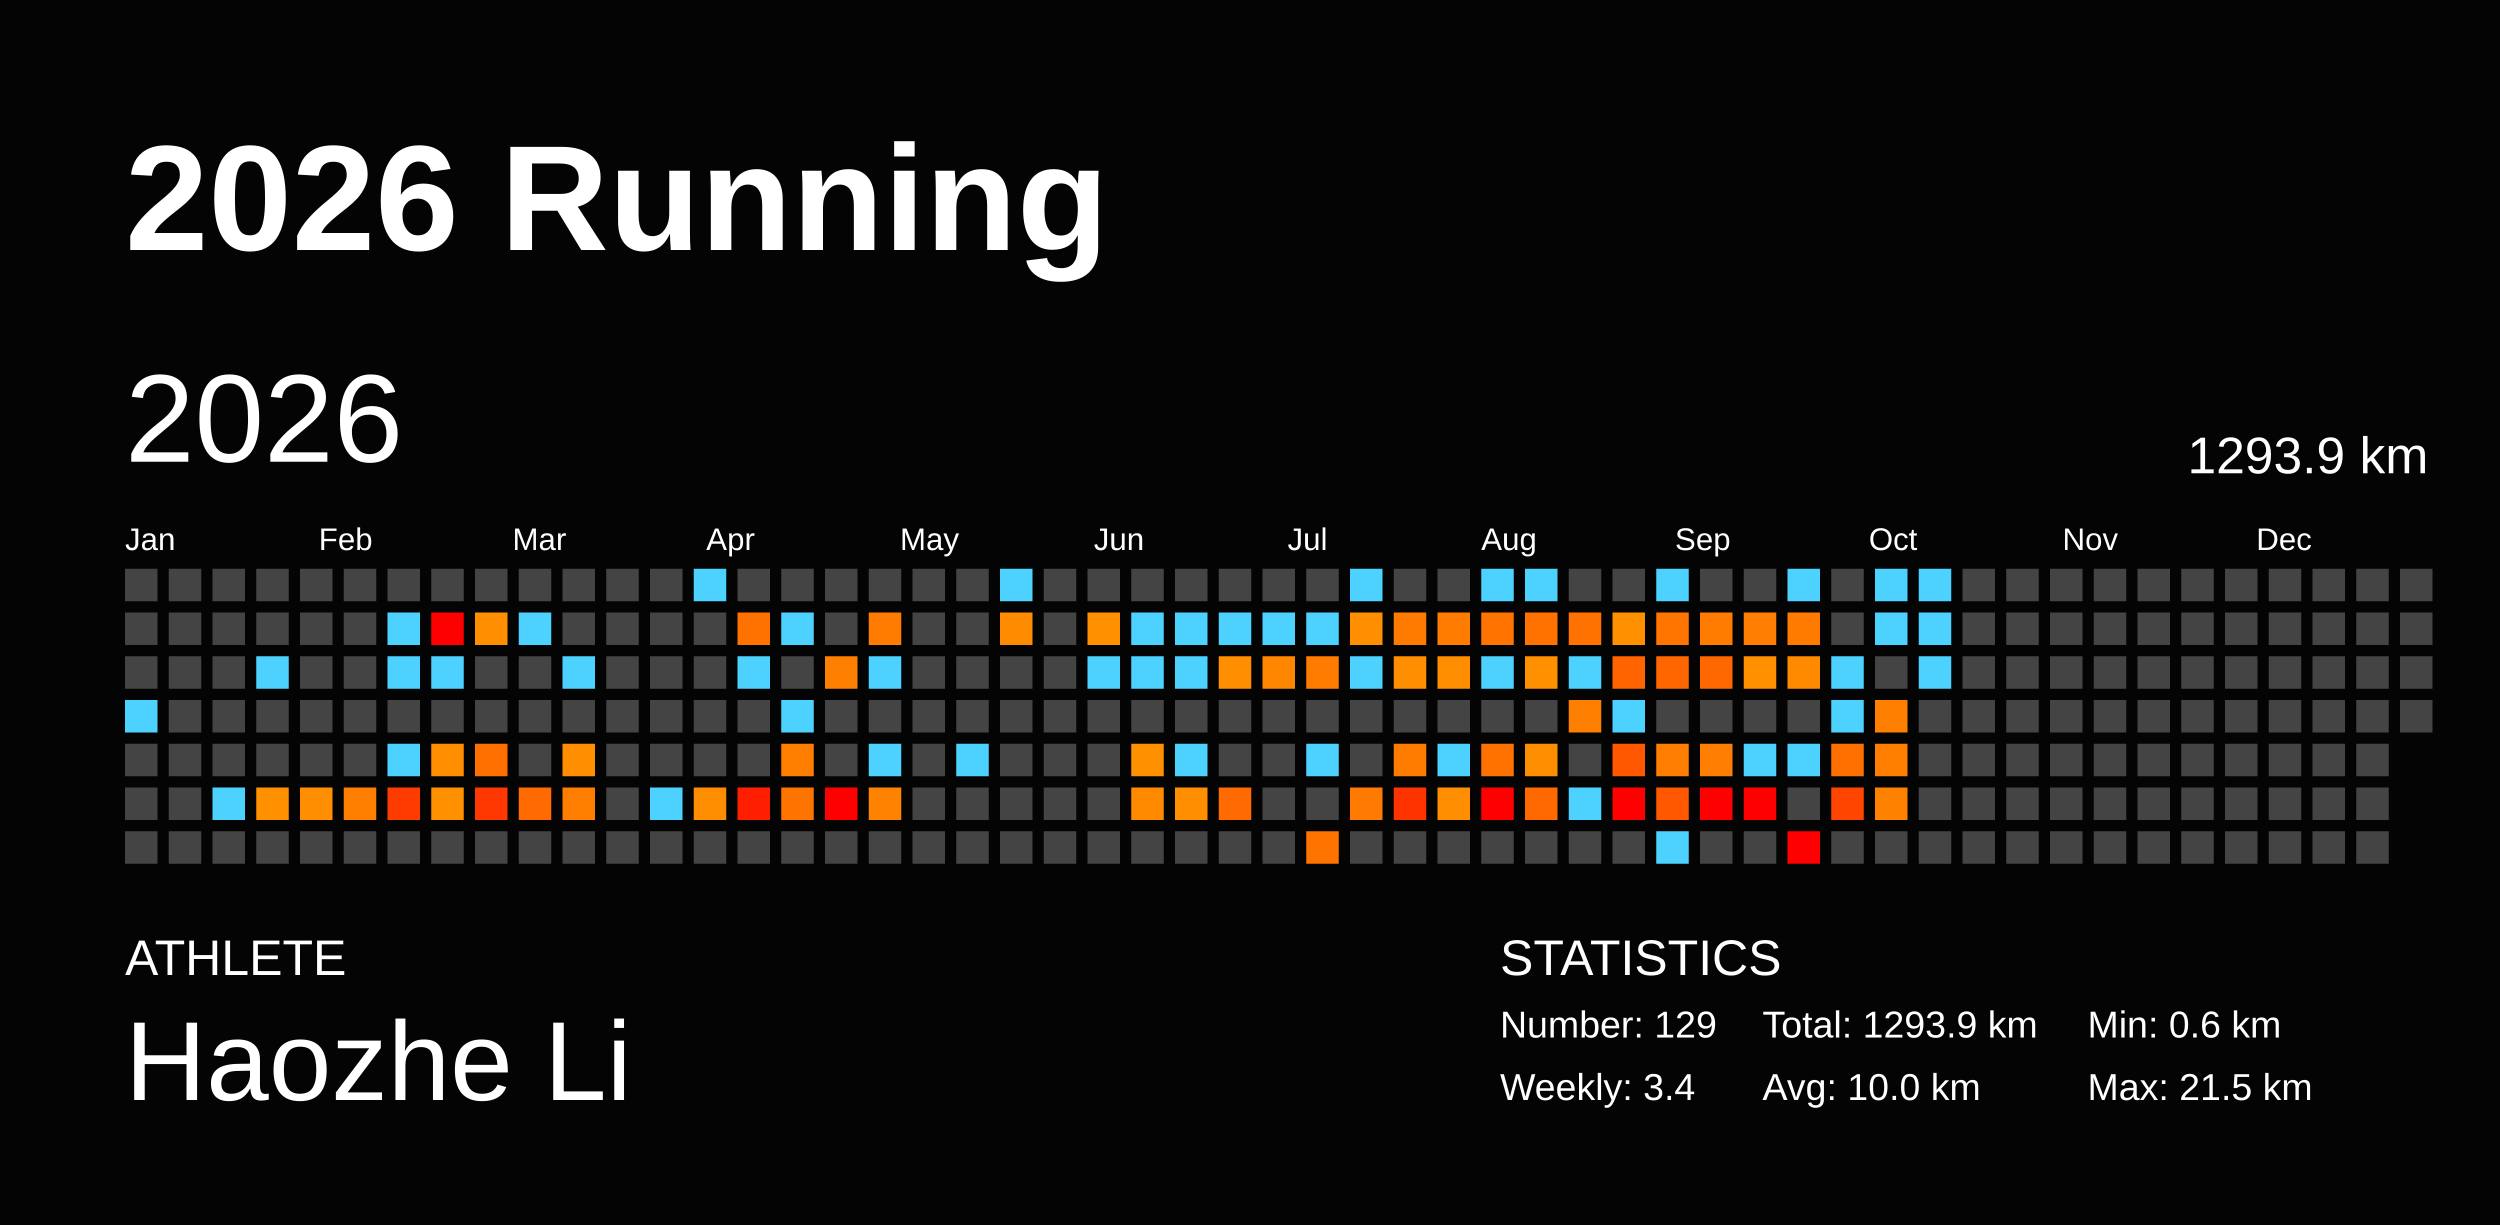
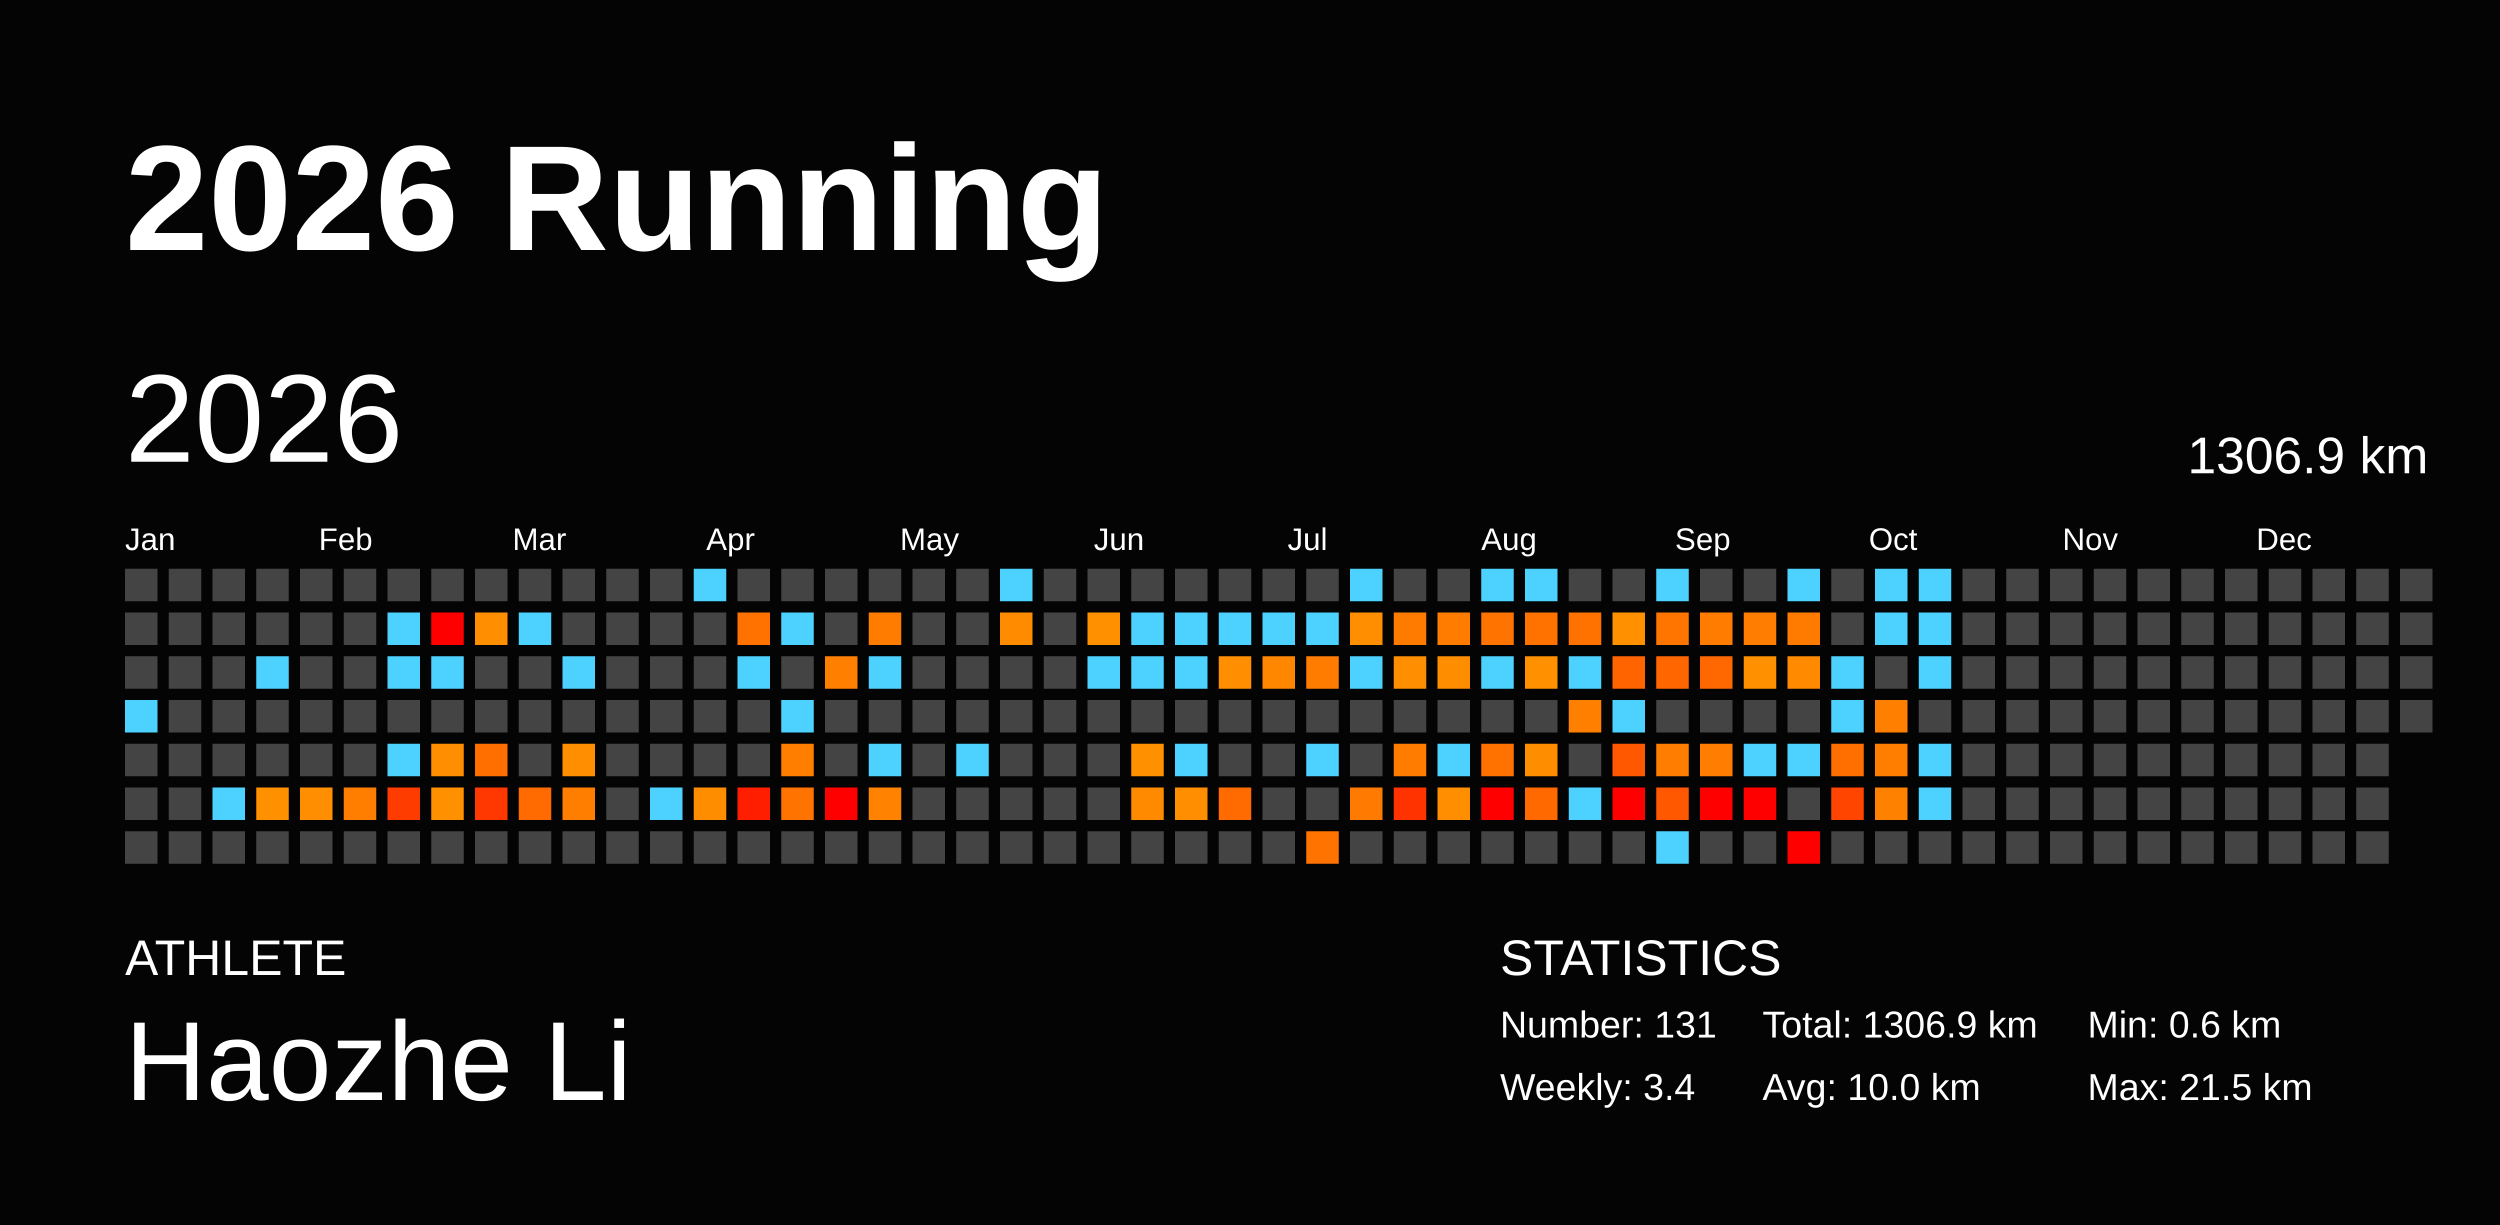
<svg xmlns="http://www.w3.org/2000/svg" baseProfile="full" height="98mm" version="1.1" viewBox="0,0,200,98" width="200mm">
  <defs />
  <rect fill="#040404" height="98" width="200" x="0" y="0" />
  <text fill="#FFFFFF" style="font-size:12px; font-family:Arial; font-weight:bold;" x="10" y="20">2026 Running</text>
  <text fill="#FFFFFF" style="font-size:4px; font-family:Arial" x="10" y="78">ATHLETE</text>
  <text fill="#FFFFFF" style="font-size:9px; font-family:Arial" x="10" y="88">Haozhe Li</text>
  <text fill="#FFFFFF" style="font-size:4px; font-family:Arial" x="120" y="78">STATISTICS</text>
-   <text fill="#FFFFFF" style="font-size:3px; font-family:Arial" x="120" y="83">Number: 129</text>
+   <text fill="#FFFFFF" style="font-size:3px; font-family:Arial" x="120" y="83">Number: 131</text>
  <text fill="#FFFFFF" style="font-size:3px; font-family:Arial" x="120" y="88">Weekly: 3.4</text>
-   <text fill="#FFFFFF" style="font-size:3px; font-family:Arial" x="141" y="83">Total: 1293.9 km</text>
+   <text fill="#FFFFFF" style="font-size:3px; font-family:Arial" x="141" y="83">Total: 1306.9 km</text>
  <text fill="#FFFFFF" style="font-size:3px; font-family:Arial" x="141" y="88">Avg: 10.0 km</text>
  <text fill="#FFFFFF" style="font-size:3px; font-family:Arial" x="167" y="83">Min: 0.6 km</text>
  <text fill="#FFFFFF" style="font-size:3px; font-family:Arial" x="167" y="88">Max: 21.5 km</text>
  <text dominant-baseline="hanging" fill="#FFFFFF" style="font-size:10.0px; font-family:Arial;" x="10" y="30">2026</text>
-   <text dominant-baseline="hanging" fill="#FFFFFF" style="font-size:4.125px; font-family:Arial;" x="175" y="35">1293.9 km</text>
+   <text dominant-baseline="hanging" fill="#FFFFFF" style="font-size:4.125px; font-family:Arial;" x="175" y="35">1306.9 km</text>
  <text fill="#FFFFFF" style="font-size:2.5px; font-family:Arial" x="10.0" y="44">Jan</text>
  <text fill="#FFFFFF" style="font-size:2.5px; font-family:Arial" x="25.5" y="44">Feb</text>
  <text fill="#FFFFFF" style="font-size:2.5px; font-family:Arial" x="41.0" y="44">Mar</text>
  <text fill="#FFFFFF" style="font-size:2.5px; font-family:Arial" x="56.5" y="44">Apr</text>
  <text fill="#FFFFFF" style="font-size:2.5px; font-family:Arial" x="72.0" y="44">May</text>
  <text fill="#FFFFFF" style="font-size:2.5px; font-family:Arial" x="87.5" y="44">Jun</text>
  <text fill="#FFFFFF" style="font-size:2.5px; font-family:Arial" x="103.0" y="44">Jul</text>
  <text fill="#FFFFFF" style="font-size:2.5px; font-family:Arial" x="118.5" y="44">Aug</text>
  <text fill="#FFFFFF" style="font-size:2.5px; font-family:Arial" x="134.0" y="44">Sep</text>
  <text fill="#FFFFFF" style="font-size:2.5px; font-family:Arial" x="149.5" y="44">Oct</text>
  <text fill="#FFFFFF" style="font-size:2.5px; font-family:Arial" x="165.0" y="44">Nov</text>
  <text fill="#FFFFFF" style="font-size:2.5px; font-family:Arial" x="180.5" y="44">Dec</text>
  <rect fill="#444444" height="2.6" width="2.6" x="10.0" y="45.5" />
  <rect fill="#444444" height="2.6" width="2.6" x="10.0" y="49.0" />
  <rect fill="#444444" height="2.6" width="2.6" x="10.0" y="52.5" />
  <rect fill="#4dd2ff" height="2.6" width="2.6" x="10.0" y="56.0" />
  <rect fill="#444444" height="2.6" width="2.6" x="10.0" y="59.5" />
  <rect fill="#444444" height="2.6" width="2.6" x="10.0" y="63.0" />
  <rect fill="#444444" height="2.6" width="2.6" x="10.0" y="66.5" />
  <rect fill="#444444" height="2.6" width="2.6" x="13.5" y="45.5" />
  <rect fill="#444444" height="2.6" width="2.6" x="13.5" y="49.0" />
  <rect fill="#444444" height="2.6" width="2.6" x="13.5" y="52.5" />
  <rect fill="#444444" height="2.6" width="2.6" x="13.5" y="56.0" />
  <rect fill="#444444" height="2.6" width="2.6" x="13.5" y="59.5" />
  <rect fill="#444444" height="2.6" width="2.6" x="13.5" y="63.0" />
  <rect fill="#444444" height="2.6" width="2.6" x="13.5" y="66.5" />
  <rect fill="#444444" height="2.6" width="2.6" x="17.0" y="45.5" />
  <rect fill="#444444" height="2.6" width="2.6" x="17.0" y="49.0" />
  <rect fill="#444444" height="2.6" width="2.6" x="17.0" y="52.5" />
  <rect fill="#444444" height="2.6" width="2.6" x="17.0" y="56.0" />
  <rect fill="#444444" height="2.6" width="2.6" x="17.0" y="59.5" />
  <rect fill="#4dd2ff" height="2.6" width="2.6" x="17.0" y="63.0" />
  <rect fill="#444444" height="2.6" width="2.6" x="17.0" y="66.5" />
  <rect fill="#444444" height="2.6" width="2.6" x="20.5" y="45.5" />
  <rect fill="#444444" height="2.6" width="2.6" x="20.5" y="49.0" />
  <rect fill="#4dd2ff" height="2.6" width="2.6" x="20.5" y="52.5" />
  <rect fill="#444444" height="2.6" width="2.6" x="20.5" y="56.0" />
  <rect fill="#444444" height="2.6" width="2.6" x="20.5" y="59.5" />
  <rect fill="#ff9000" height="2.6" width="2.6" x="20.5" y="63.0" />
  <rect fill="#444444" height="2.6" width="2.6" x="20.5" y="66.5" />
  <rect fill="#444444" height="2.6" width="2.6" x="24.0" y="45.5" />
  <rect fill="#444444" height="2.6" width="2.6" x="24.0" y="49.0" />
  <rect fill="#444444" height="2.6" width="2.6" x="24.0" y="52.5" />
  <rect fill="#444444" height="2.6" width="2.6" x="24.0" y="56.0" />
  <rect fill="#444444" height="2.6" width="2.6" x="24.0" y="59.5" />
  <rect fill="#ff8f00" height="2.6" width="2.6" x="24.0" y="63.0" />
  <rect fill="#444444" height="2.6" width="2.6" x="24.0" y="66.5" />
  <rect fill="#444444" height="2.6" width="2.6" x="27.5" y="45.5" />
  <rect fill="#444444" height="2.6" width="2.6" x="27.5" y="49.0" />
  <rect fill="#444444" height="2.6" width="2.6" x="27.5" y="52.5" />
  <rect fill="#444444" height="2.6" width="2.6" x="27.5" y="56.0" />
  <rect fill="#444444" height="2.6" width="2.6" x="27.5" y="59.5" />
  <rect fill="#ff7e00" height="2.6" width="2.6" x="27.5" y="63.0" />
  <rect fill="#444444" height="2.6" width="2.6" x="27.5" y="66.5" />
  <rect fill="#444444" height="2.6" width="2.6" x="31.0" y="45.5" />
  <rect fill="#4dd2ff" height="2.6" width="2.6" x="31.0" y="49.0" />
  <rect fill="#4dd2ff" height="2.6" width="2.6" x="31.0" y="52.5" />
  <rect fill="#444444" height="2.6" width="2.6" x="31.0" y="56.0" />
  <rect fill="#4dd2ff" height="2.6" width="2.6" x="31.0" y="59.5" />
  <rect fill="#ff3c00" height="2.6" width="2.6" x="31.0" y="63.0" />
  <rect fill="#444444" height="2.6" width="2.6" x="31.0" y="66.5" />
  <rect fill="#444444" height="2.6" width="2.6" x="34.5" y="45.5" />
  <rect fill="red" height="2.6" width="2.6" x="34.5" y="49.0" />
  <rect fill="#4dd2ff" height="2.6" width="2.6" x="34.5" y="52.5" />
  <rect fill="#444444" height="2.6" width="2.6" x="34.5" y="56.0" />
  <rect fill="#ff8f00" height="2.6" width="2.6" x="34.5" y="59.5" />
  <rect fill="#ff9000" height="2.6" width="2.6" x="34.5" y="63.0" />
  <rect fill="#444444" height="2.6" width="2.6" x="34.5" y="66.5" />
  <rect fill="#444444" height="2.6" width="2.6" x="38.0" y="45.5" />
  <rect fill="#ff8f00" height="2.6" width="2.6" x="38.0" y="49.0" />
  <rect fill="#444444" height="2.6" width="2.6" x="38.0" y="52.5" />
  <rect fill="#444444" height="2.6" width="2.6" x="38.0" y="56.0" />
  <rect fill="#ff6f00" height="2.6" width="2.6" x="38.0" y="59.5" />
  <rect fill="#ff3700" height="2.6" width="2.6" x="38.0" y="63.0" />
  <rect fill="#444444" height="2.6" width="2.6" x="38.0" y="66.5" />
  <rect fill="#444444" height="2.6" width="2.6" x="41.5" y="45.5" />
  <rect fill="#4dd2ff" height="2.6" width="2.6" x="41.5" y="49.0" />
  <rect fill="#444444" height="2.6" width="2.6" x="41.5" y="52.5" />
  <rect fill="#444444" height="2.6" width="2.6" x="41.5" y="56.0" />
  <rect fill="#444444" height="2.6" width="2.6" x="41.5" y="59.5" />
  <rect fill="#ff6b00" height="2.6" width="2.6" x="41.5" y="63.0" />
  <rect fill="#444444" height="2.6" width="2.6" x="41.5" y="66.5" />
  <rect fill="#444444" height="2.6" width="2.6" x="45.0" y="45.5" />
  <rect fill="#444444" height="2.6" width="2.6" x="45.0" y="49.0" />
  <rect fill="#4dd2ff" height="2.6" width="2.6" x="45.0" y="52.5" />
  <rect fill="#444444" height="2.6" width="2.6" x="45.0" y="56.0" />
  <rect fill="#ff8e00" height="2.6" width="2.6" x="45.0" y="59.5" />
  <rect fill="#ff7e00" height="2.6" width="2.6" x="45.0" y="63.0" />
  <rect fill="#444444" height="2.6" width="2.6" x="45.0" y="66.5" />
  <rect fill="#444444" height="2.6" width="2.6" x="48.5" y="45.5" />
  <rect fill="#444444" height="2.6" width="2.6" x="48.5" y="49.0" />
  <rect fill="#444444" height="2.6" width="2.6" x="48.5" y="52.5" />
  <rect fill="#444444" height="2.6" width="2.6" x="48.5" y="56.0" />
  <rect fill="#444444" height="2.6" width="2.6" x="48.5" y="59.5" />
  <rect fill="#444444" height="2.6" width="2.6" x="48.5" y="63.0" />
  <rect fill="#444444" height="2.6" width="2.6" x="48.5" y="66.5" />
  <rect fill="#444444" height="2.6" width="2.6" x="52.0" y="45.5" />
  <rect fill="#444444" height="2.6" width="2.6" x="52.0" y="49.0" />
  <rect fill="#444444" height="2.6" width="2.6" x="52.0" y="52.5" />
  <rect fill="#444444" height="2.6" width="2.6" x="52.0" y="56.0" />
  <rect fill="#444444" height="2.6" width="2.6" x="52.0" y="59.5" />
  <rect fill="#4dd2ff" height="2.6" width="2.6" x="52.0" y="63.0" />
  <rect fill="#444444" height="2.6" width="2.6" x="52.0" y="66.5" />
  <rect fill="#4dd2ff" height="2.6" width="2.6" x="55.5" y="45.5" />
  <rect fill="#444444" height="2.6" width="2.6" x="55.5" y="49.0" />
  <rect fill="#444444" height="2.6" width="2.6" x="55.5" y="52.5" />
  <rect fill="#444444" height="2.6" width="2.6" x="55.5" y="56.0" />
  <rect fill="#444444" height="2.6" width="2.6" x="55.5" y="59.5" />
  <rect fill="#ff8d00" height="2.6" width="2.6" x="55.5" y="63.0" />
  <rect fill="#444444" height="2.6" width="2.6" x="55.5" y="66.5" />
  <rect fill="#444444" height="2.6" width="2.6" x="59.0" y="45.5" />
  <rect fill="#ff7200" height="2.6" width="2.6" x="59.0" y="49.0" />
  <rect fill="#4dd2ff" height="2.6" width="2.6" x="59.0" y="52.5" />
  <rect fill="#444444" height="2.6" width="2.6" x="59.0" y="56.0" />
  <rect fill="#444444" height="2.6" width="2.6" x="59.0" y="59.5" />
  <rect fill="#ff1f00" height="2.6" width="2.6" x="59.0" y="63.0" />
  <rect fill="#444444" height="2.6" width="2.6" x="59.0" y="66.5" />
  <rect fill="#444444" height="2.6" width="2.6" x="62.5" y="45.5" />
  <rect fill="#4dd2ff" height="2.6" width="2.6" x="62.5" y="49.0" />
  <rect fill="#444444" height="2.6" width="2.6" x="62.5" y="52.5" />
  <rect fill="#4dd2ff" height="2.6" width="2.6" x="62.5" y="56.0" />
  <rect fill="#ff7e00" height="2.6" width="2.6" x="62.5" y="59.5" />
  <rect fill="#ff7400" height="2.6" width="2.6" x="62.5" y="63.0" />
  <rect fill="#444444" height="2.6" width="2.6" x="62.5" y="66.5" />
  <rect fill="#444444" height="2.6" width="2.6" x="66.0" y="45.5" />
  <rect fill="#444444" height="2.6" width="2.6" x="66.0" y="49.0" />
  <rect fill="#ff7f00" height="2.6" width="2.6" x="66.0" y="52.5" />
  <rect fill="#444444" height="2.6" width="2.6" x="66.0" y="56.0" />
  <rect fill="#444444" height="2.6" width="2.6" x="66.0" y="59.5" />
  <rect fill="red" height="2.6" width="2.6" x="66.0" y="63.0" />
  <rect fill="#444444" height="2.6" width="2.6" x="66.0" y="66.5" />
  <rect fill="#444444" height="2.6" width="2.6" x="69.5" y="45.5" />
  <rect fill="#ff7c00" height="2.6" width="2.6" x="69.5" y="49.0" />
  <rect fill="#4dd2ff" height="2.6" width="2.6" x="69.5" y="52.5" />
  <rect fill="#444444" height="2.6" width="2.6" x="69.5" y="56.0" />
  <rect fill="#4dd2ff" height="2.6" width="2.6" x="69.5" y="59.5" />
  <rect fill="#ff8300" height="2.6" width="2.6" x="69.5" y="63.0" />
  <rect fill="#444444" height="2.6" width="2.6" x="69.5" y="66.5" />
  <rect fill="#444444" height="2.6" width="2.6" x="73.0" y="45.5" />
  <rect fill="#444444" height="2.6" width="2.6" x="73.0" y="49.0" />
  <rect fill="#444444" height="2.6" width="2.6" x="73.0" y="52.5" />
  <rect fill="#444444" height="2.6" width="2.6" x="73.0" y="56.0" />
  <rect fill="#444444" height="2.6" width="2.6" x="73.0" y="59.5" />
  <rect fill="#444444" height="2.6" width="2.6" x="73.0" y="63.0" />
  <rect fill="#444444" height="2.6" width="2.6" x="73.0" y="66.5" />
  <rect fill="#444444" height="2.6" width="2.6" x="76.5" y="45.5" />
  <rect fill="#444444" height="2.6" width="2.6" x="76.5" y="49.0" />
  <rect fill="#444444" height="2.6" width="2.6" x="76.5" y="52.5" />
  <rect fill="#444444" height="2.6" width="2.6" x="76.5" y="56.0" />
  <rect fill="#4dd2ff" height="2.6" width="2.6" x="76.5" y="59.5" />
  <rect fill="#444444" height="2.6" width="2.6" x="76.5" y="63.0" />
  <rect fill="#444444" height="2.6" width="2.6" x="76.5" y="66.5" />
  <rect fill="#4dd2ff" height="2.6" width="2.6" x="80.0" y="45.5" />
  <rect fill="#ff8c00" height="2.6" width="2.6" x="80.0" y="49.0" />
  <rect fill="#444444" height="2.6" width="2.6" x="80.0" y="52.5" />
  <rect fill="#444444" height="2.6" width="2.6" x="80.0" y="56.0" />
  <rect fill="#444444" height="2.6" width="2.6" x="80.0" y="59.5" />
  <rect fill="#444444" height="2.6" width="2.6" x="80.0" y="63.0" />
  <rect fill="#444444" height="2.6" width="2.6" x="80.0" y="66.5" />
  <rect fill="#444444" height="2.6" width="2.6" x="83.5" y="45.5" />
  <rect fill="#444444" height="2.6" width="2.6" x="83.5" y="49.0" />
  <rect fill="#444444" height="2.6" width="2.6" x="83.5" y="52.5" />
  <rect fill="#444444" height="2.6" width="2.6" x="83.5" y="56.0" />
  <rect fill="#444444" height="2.6" width="2.6" x="83.5" y="59.5" />
  <rect fill="#444444" height="2.6" width="2.6" x="83.5" y="63.0" />
  <rect fill="#444444" height="2.6" width="2.6" x="83.5" y="66.5" />
  <rect fill="#444444" height="2.6" width="2.6" x="87.0" y="45.5" />
  <rect fill="#ff9000" height="2.6" width="2.6" x="87.0" y="49.0" />
  <rect fill="#4dd2ff" height="2.6" width="2.6" x="87.0" y="52.5" />
  <rect fill="#444444" height="2.6" width="2.6" x="87.0" y="56.0" />
  <rect fill="#444444" height="2.6" width="2.6" x="87.0" y="59.5" />
  <rect fill="#444444" height="2.6" width="2.6" x="87.0" y="63.0" />
  <rect fill="#444444" height="2.6" width="2.6" x="87.0" y="66.5" />
  <rect fill="#444444" height="2.6" width="2.6" x="90.5" y="45.5" />
  <rect fill="#4dd2ff" height="2.6" width="2.6" x="90.5" y="49.0" />
  <rect fill="#4dd2ff" height="2.6" width="2.6" x="90.5" y="52.5" />
  <rect fill="#444444" height="2.6" width="2.6" x="90.5" y="56.0" />
  <rect fill="#ff9000" height="2.6" width="2.6" x="90.5" y="59.5" />
  <rect fill="#ff8a00" height="2.6" width="2.6" x="90.5" y="63.0" />
  <rect fill="#444444" height="2.6" width="2.6" x="90.5" y="66.5" />
  <rect fill="#444444" height="2.6" width="2.6" x="94.0" y="45.5" />
  <rect fill="#4dd2ff" height="2.6" width="2.6" x="94.0" y="49.0" />
  <rect fill="#4dd2ff" height="2.6" width="2.6" x="94.0" y="52.5" />
  <rect fill="#444444" height="2.6" width="2.6" x="94.0" y="56.0" />
  <rect fill="#4dd2ff" height="2.6" width="2.6" x="94.0" y="59.5" />
  <rect fill="#ff8e00" height="2.6" width="2.6" x="94.0" y="63.0" />
  <rect fill="#444444" height="2.6" width="2.6" x="94.0" y="66.5" />
  <rect fill="#444444" height="2.6" width="2.6" x="97.5" y="45.5" />
  <rect fill="#4dd2ff" height="2.6" width="2.6" x="97.5" y="49.0" />
  <rect fill="#ff8f00" height="2.6" width="2.6" x="97.5" y="52.5" />
  <rect fill="#444444" height="2.6" width="2.6" x="97.5" y="56.0" />
  <rect fill="#444444" height="2.6" width="2.6" x="97.5" y="59.5" />
  <rect fill="#ff6b00" height="2.6" width="2.6" x="97.5" y="63.0" />
  <rect fill="#444444" height="2.6" width="2.6" x="97.5" y="66.5" />
  <rect fill="#444444" height="2.6" width="2.6" x="101.0" y="45.5" />
  <rect fill="#4dd2ff" height="2.6" width="2.6" x="101.0" y="49.0" />
  <rect fill="#ff8700" height="2.6" width="2.6" x="101.0" y="52.5" />
  <rect fill="#444444" height="2.6" width="2.6" x="101.0" y="56.0" />
  <rect fill="#444444" height="2.6" width="2.6" x="101.0" y="59.5" />
  <rect fill="#444444" height="2.6" width="2.6" x="101.0" y="63.0" />
  <rect fill="#444444" height="2.6" width="2.6" x="101.0" y="66.5" />
  <rect fill="#444444" height="2.6" width="2.6" x="104.5" y="45.5" />
  <rect fill="#4dd2ff" height="2.6" width="2.6" x="104.5" y="49.0" />
  <rect fill="#ff7c00" height="2.6" width="2.6" x="104.5" y="52.5" />
  <rect fill="#444444" height="2.6" width="2.6" x="104.5" y="56.0" />
  <rect fill="#4dd2ff" height="2.6" width="2.6" x="104.5" y="59.5" />
  <rect fill="#444444" height="2.6" width="2.6" x="104.5" y="63.0" />
  <rect fill="#ff7300" height="2.6" width="2.6" x="104.5" y="66.5" />
  <rect fill="#4dd2ff" height="2.6" width="2.6" x="108.0" y="45.5" />
  <rect fill="#ff8f00" height="2.6" width="2.6" x="108.0" y="49.0" />
  <rect fill="#4dd2ff" height="2.6" width="2.6" x="108.0" y="52.5" />
  <rect fill="#444444" height="2.6" width="2.6" x="108.0" y="56.0" />
  <rect fill="#444444" height="2.6" width="2.6" x="108.0" y="59.5" />
  <rect fill="#ff7a00" height="2.6" width="2.6" x="108.0" y="63.0" />
  <rect fill="#444444" height="2.6" width="2.6" x="108.0" y="66.5" />
  <rect fill="#444444" height="2.6" width="2.6" x="111.5" y="45.5" />
  <rect fill="#ff7b00" height="2.6" width="2.6" x="111.5" y="49.0" />
  <rect fill="#ff8e00" height="2.6" width="2.6" x="111.5" y="52.5" />
  <rect fill="#444444" height="2.6" width="2.6" x="111.5" y="56.0" />
  <rect fill="#ff7c00" height="2.6" width="2.6" x="111.5" y="59.5" />
  <rect fill="#ff3300" height="2.6" width="2.6" x="111.5" y="63.0" />
  <rect fill="#444444" height="2.6" width="2.6" x="111.5" y="66.5" />
  <rect fill="#444444" height="2.6" width="2.6" x="115.0" y="45.5" />
  <rect fill="#ff7c00" height="2.6" width="2.6" x="115.0" y="49.0" />
  <rect fill="#ff8d00" height="2.6" width="2.6" x="115.0" y="52.5" />
  <rect fill="#444444" height="2.6" width="2.6" x="115.0" y="56.0" />
  <rect fill="#4dd2ff" height="2.6" width="2.6" x="115.0" y="59.5" />
  <rect fill="#ff8e00" height="2.6" width="2.6" x="115.0" y="63.0" />
  <rect fill="#444444" height="2.6" width="2.6" x="115.0" y="66.5" />
  <rect fill="#4dd2ff" height="2.6" width="2.6" x="118.5" y="45.5" />
  <rect fill="#ff7400" height="2.6" width="2.6" x="118.5" y="49.0" />
  <rect fill="#4dd2ff" height="2.6" width="2.6" x="118.5" y="52.5" />
  <rect fill="#444444" height="2.6" width="2.6" x="118.5" y="56.0" />
  <rect fill="#ff7200" height="2.6" width="2.6" x="118.5" y="59.5" />
  <rect fill="red" height="2.6" width="2.6" x="118.5" y="63.0" />
  <rect fill="#444444" height="2.6" width="2.6" x="118.5" y="66.5" />
  <rect fill="#4dd2ff" height="2.6" width="2.6" x="122.0" y="45.5" />
  <rect fill="#ff7200" height="2.6" width="2.6" x="122.0" y="49.0" />
  <rect fill="#ff9000" height="2.6" width="2.6" x="122.0" y="52.5" />
  <rect fill="#444444" height="2.6" width="2.6" x="122.0" y="56.0" />
  <rect fill="#ff8d00" height="2.6" width="2.6" x="122.0" y="59.5" />
  <rect fill="#ff6900" height="2.6" width="2.6" x="122.0" y="63.0" />
  <rect fill="#444444" height="2.6" width="2.6" x="122.0" y="66.5" />
  <rect fill="#444444" height="2.6" width="2.6" x="125.5" y="45.5" />
  <rect fill="#ff7200" height="2.6" width="2.6" x="125.5" y="49.0" />
  <rect fill="#4dd2ff" height="2.6" width="2.6" x="125.5" y="52.5" />
  <rect fill="#ff7f00" height="2.6" width="2.6" x="125.5" y="56.0" />
  <rect fill="#444444" height="2.6" width="2.6" x="125.5" y="59.5" />
  <rect fill="#4dd2ff" height="2.6" width="2.6" x="125.5" y="63.0" />
  <rect fill="#444444" height="2.6" width="2.6" x="125.5" y="66.5" />
  <rect fill="#444444" height="2.6" width="2.6" x="129.0" y="45.5" />
  <rect fill="#ff9000" height="2.6" width="2.6" x="129.0" y="49.0" />
  <rect fill="#ff6400" height="2.6" width="2.6" x="129.0" y="52.5" />
  <rect fill="#4dd2ff" height="2.6" width="2.6" x="129.0" y="56.0" />
  <rect fill="#ff5800" height="2.6" width="2.6" x="129.0" y="59.5" />
  <rect fill="red" height="2.6" width="2.6" x="129.0" y="63.0" />
  <rect fill="#444444" height="2.6" width="2.6" x="129.0" y="66.5" />
  <rect fill="#4dd2ff" height="2.6" width="2.6" x="132.5" y="45.5" />
  <rect fill="#ff7500" height="2.6" width="2.6" x="132.5" y="49.0" />
  <rect fill="#ff6600" height="2.6" width="2.6" x="132.5" y="52.5" />
  <rect fill="#444444" height="2.6" width="2.6" x="132.5" y="56.0" />
  <rect fill="#ff7d00" height="2.6" width="2.6" x="132.5" y="59.5" />
  <rect fill="#ff5800" height="2.6" width="2.6" x="132.5" y="63.0" />
  <rect fill="#4dd2ff" height="2.6" width="2.6" x="132.5" y="66.5" />
  <rect fill="#444444" height="2.6" width="2.6" x="136.0" y="45.5" />
  <rect fill="#ff7c00" height="2.6" width="2.6" x="136.0" y="49.0" />
  <rect fill="#ff6700" height="2.6" width="2.6" x="136.0" y="52.5" />
  <rect fill="#444444" height="2.6" width="2.6" x="136.0" y="56.0" />
  <rect fill="#ff7d00" height="2.6" width="2.6" x="136.0" y="59.5" />
  <rect fill="red" height="2.6" width="2.6" x="136.0" y="63.0" />
  <rect fill="#444444" height="2.6" width="2.6" x="136.0" y="66.5" />
  <rect fill="#444444" height="2.6" width="2.6" x="139.5" y="45.5" />
  <rect fill="#ff7d00" height="2.6" width="2.6" x="139.5" y="49.0" />
  <rect fill="#ff9000" height="2.6" width="2.6" x="139.5" y="52.5" />
  <rect fill="#444444" height="2.6" width="2.6" x="139.5" y="56.0" />
  <rect fill="#4dd2ff" height="2.6" width="2.6" x="139.5" y="59.5" />
  <rect fill="red" height="2.6" width="2.6" x="139.5" y="63.0" />
  <rect fill="#444444" height="2.6" width="2.6" x="139.5" y="66.5" />
  <rect fill="#4dd2ff" height="2.6" width="2.6" x="143.0" y="45.5" />
  <rect fill="#ff7b00" height="2.6" width="2.6" x="143.0" y="49.0" />
  <rect fill="#ff8a00" height="2.6" width="2.6" x="143.0" y="52.5" />
  <rect fill="#444444" height="2.6" width="2.6" x="143.0" y="56.0" />
  <rect fill="#4dd2ff" height="2.6" width="2.6" x="143.0" y="59.5" />
  <rect fill="#444444" height="2.6" width="2.6" x="143.0" y="63.0" />
  <rect fill="red" height="2.6" width="2.6" x="143.0" y="66.5" />
  <rect fill="#444444" height="2.6" width="2.6" x="146.5" y="45.5" />
  <rect fill="#444444" height="2.6" width="2.6" x="146.5" y="49.0" />
  <rect fill="#4dd2ff" height="2.6" width="2.6" x="146.5" y="52.5" />
  <rect fill="#4dd2ff" height="2.6" width="2.6" x="146.5" y="56.0" />
  <rect fill="#ff6f00" height="2.6" width="2.6" x="146.5" y="59.5" />
  <rect fill="#ff4500" height="2.6" width="2.6" x="146.5" y="63.0" />
  <rect fill="#444444" height="2.6" width="2.6" x="146.5" y="66.5" />
  <rect fill="#4dd2ff" height="2.6" width="2.6" x="150.0" y="45.5" />
  <rect fill="#4dd2ff" height="2.6" width="2.6" x="150.0" y="49.0" />
  <rect fill="#444444" height="2.6" width="2.6" x="150.0" y="52.5" />
  <rect fill="#ff8000" height="2.6" width="2.6" x="150.0" y="56.0" />
  <rect fill="#ff7e00" height="2.6" width="2.6" x="150.0" y="59.5" />
  <rect fill="#ff8100" height="2.6" width="2.6" x="150.0" y="63.0" />
  <rect fill="#444444" height="2.6" width="2.6" x="150.0" y="66.5" />
  <rect fill="#4dd2ff" height="2.6" width="2.6" x="153.5" y="45.5" />
  <rect fill="#4dd2ff" height="2.6" width="2.6" x="153.5" y="49.0" />
  <rect fill="#4dd2ff" height="2.6" width="2.6" x="153.5" y="52.5" />
  <rect fill="#444444" height="2.6" width="2.6" x="153.5" y="56.0" />
-   <rect fill="#444444" height="2.6" width="2.6" x="153.5" y="59.5" />
-   <rect fill="#444444" height="2.6" width="2.6" x="153.5" y="63.0" />
+   <rect fill="#4dd2ff" height="2.6" width="2.6" x="153.5" y="59.5" />
+   <rect fill="#4dd2ff" height="2.6" width="2.6" x="153.5" y="63.0" />
  <rect fill="#444444" height="2.6" width="2.6" x="153.5" y="66.5" />
  <rect fill="#444444" height="2.6" width="2.6" x="157.0" y="45.5" />
  <rect fill="#444444" height="2.6" width="2.6" x="157.0" y="49.0" />
  <rect fill="#444444" height="2.6" width="2.6" x="157.0" y="52.5" />
  <rect fill="#444444" height="2.6" width="2.6" x="157.0" y="56.0" />
  <rect fill="#444444" height="2.6" width="2.6" x="157.0" y="59.5" />
  <rect fill="#444444" height="2.6" width="2.6" x="157.0" y="63.0" />
  <rect fill="#444444" height="2.6" width="2.6" x="157.0" y="66.5" />
  <rect fill="#444444" height="2.6" width="2.6" x="160.5" y="45.5" />
  <rect fill="#444444" height="2.6" width="2.6" x="160.5" y="49.0" />
  <rect fill="#444444" height="2.6" width="2.6" x="160.5" y="52.5" />
  <rect fill="#444444" height="2.6" width="2.6" x="160.5" y="56.0" />
  <rect fill="#444444" height="2.6" width="2.6" x="160.5" y="59.5" />
  <rect fill="#444444" height="2.6" width="2.6" x="160.5" y="63.0" />
  <rect fill="#444444" height="2.6" width="2.6" x="160.5" y="66.5" />
  <rect fill="#444444" height="2.6" width="2.6" x="164.0" y="45.5" />
  <rect fill="#444444" height="2.6" width="2.6" x="164.0" y="49.0" />
  <rect fill="#444444" height="2.6" width="2.6" x="164.0" y="52.5" />
  <rect fill="#444444" height="2.6" width="2.6" x="164.0" y="56.0" />
  <rect fill="#444444" height="2.6" width="2.6" x="164.0" y="59.5" />
  <rect fill="#444444" height="2.6" width="2.6" x="164.0" y="63.0" />
  <rect fill="#444444" height="2.6" width="2.6" x="164.0" y="66.5" />
  <rect fill="#444444" height="2.6" width="2.6" x="167.5" y="45.5" />
  <rect fill="#444444" height="2.6" width="2.6" x="167.5" y="49.0" />
  <rect fill="#444444" height="2.6" width="2.6" x="167.5" y="52.5" />
  <rect fill="#444444" height="2.6" width="2.6" x="167.5" y="56.0" />
  <rect fill="#444444" height="2.6" width="2.6" x="167.5" y="59.5" />
  <rect fill="#444444" height="2.6" width="2.6" x="167.5" y="63.0" />
  <rect fill="#444444" height="2.6" width="2.6" x="167.5" y="66.5" />
  <rect fill="#444444" height="2.6" width="2.6" x="171.0" y="45.5" />
  <rect fill="#444444" height="2.6" width="2.6" x="171.0" y="49.0" />
  <rect fill="#444444" height="2.6" width="2.6" x="171.0" y="52.5" />
  <rect fill="#444444" height="2.6" width="2.6" x="171.0" y="56.0" />
  <rect fill="#444444" height="2.6" width="2.6" x="171.0" y="59.5" />
  <rect fill="#444444" height="2.6" width="2.6" x="171.0" y="63.0" />
  <rect fill="#444444" height="2.6" width="2.6" x="171.0" y="66.5" />
  <rect fill="#444444" height="2.6" width="2.6" x="174.5" y="45.5" />
  <rect fill="#444444" height="2.6" width="2.6" x="174.5" y="49.0" />
  <rect fill="#444444" height="2.6" width="2.6" x="174.5" y="52.5" />
  <rect fill="#444444" height="2.6" width="2.6" x="174.5" y="56.0" />
  <rect fill="#444444" height="2.6" width="2.6" x="174.5" y="59.5" />
  <rect fill="#444444" height="2.6" width="2.6" x="174.5" y="63.0" />
  <rect fill="#444444" height="2.6" width="2.6" x="174.5" y="66.5" />
  <rect fill="#444444" height="2.6" width="2.6" x="178.0" y="45.5" />
  <rect fill="#444444" height="2.6" width="2.6" x="178.0" y="49.0" />
  <rect fill="#444444" height="2.6" width="2.6" x="178.0" y="52.5" />
  <rect fill="#444444" height="2.6" width="2.6" x="178.0" y="56.0" />
  <rect fill="#444444" height="2.6" width="2.6" x="178.0" y="59.5" />
  <rect fill="#444444" height="2.6" width="2.6" x="178.0" y="63.0" />
  <rect fill="#444444" height="2.6" width="2.6" x="178.0" y="66.5" />
  <rect fill="#444444" height="2.6" width="2.6" x="181.5" y="45.5" />
  <rect fill="#444444" height="2.6" width="2.6" x="181.5" y="49.0" />
  <rect fill="#444444" height="2.6" width="2.6" x="181.5" y="52.5" />
  <rect fill="#444444" height="2.6" width="2.6" x="181.5" y="56.0" />
  <rect fill="#444444" height="2.6" width="2.6" x="181.5" y="59.5" />
  <rect fill="#444444" height="2.6" width="2.6" x="181.5" y="63.0" />
  <rect fill="#444444" height="2.6" width="2.6" x="181.5" y="66.5" />
  <rect fill="#444444" height="2.6" width="2.6" x="185.0" y="45.5" />
  <rect fill="#444444" height="2.6" width="2.6" x="185.0" y="49.0" />
  <rect fill="#444444" height="2.6" width="2.6" x="185.0" y="52.5" />
  <rect fill="#444444" height="2.6" width="2.6" x="185.0" y="56.0" />
  <rect fill="#444444" height="2.6" width="2.6" x="185.0" y="59.5" />
  <rect fill="#444444" height="2.6" width="2.6" x="185.0" y="63.0" />
  <rect fill="#444444" height="2.6" width="2.6" x="185.0" y="66.5" />
  <rect fill="#444444" height="2.6" width="2.6" x="188.5" y="45.5" />
  <rect fill="#444444" height="2.6" width="2.6" x="188.5" y="49.0" />
  <rect fill="#444444" height="2.6" width="2.6" x="188.5" y="52.5" />
  <rect fill="#444444" height="2.6" width="2.6" x="188.5" y="56.0" />
  <rect fill="#444444" height="2.6" width="2.6" x="188.5" y="59.5" />
  <rect fill="#444444" height="2.6" width="2.6" x="188.5" y="63.0" />
  <rect fill="#444444" height="2.6" width="2.6" x="188.5" y="66.5" />
  <rect fill="#444444" height="2.6" width="2.6" x="192.0" y="45.5" />
  <rect fill="#444444" height="2.6" width="2.6" x="192.0" y="49.0" />
  <rect fill="#444444" height="2.6" width="2.6" x="192.0" y="52.5" />
  <rect fill="#444444" height="2.6" width="2.6" x="192.0" y="56.0" />
</svg>
